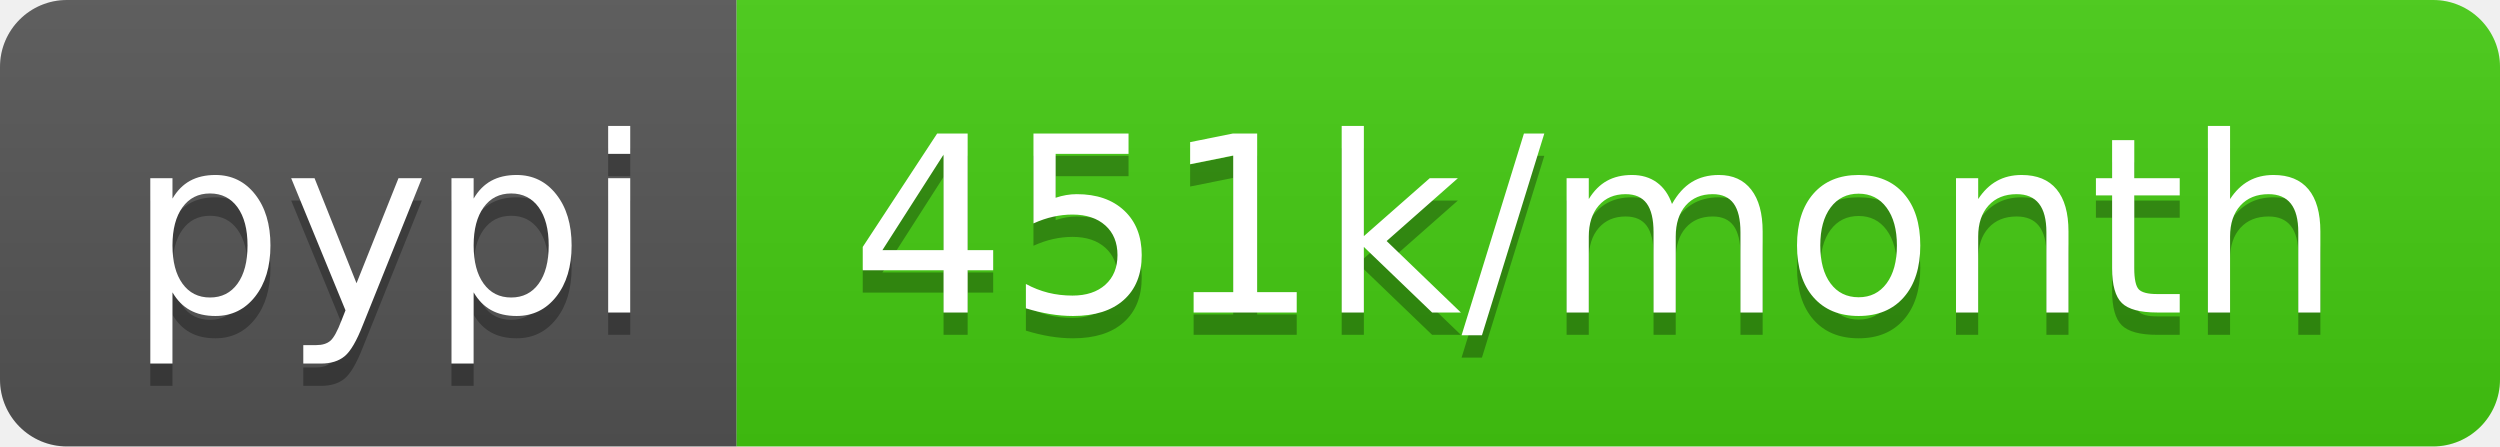
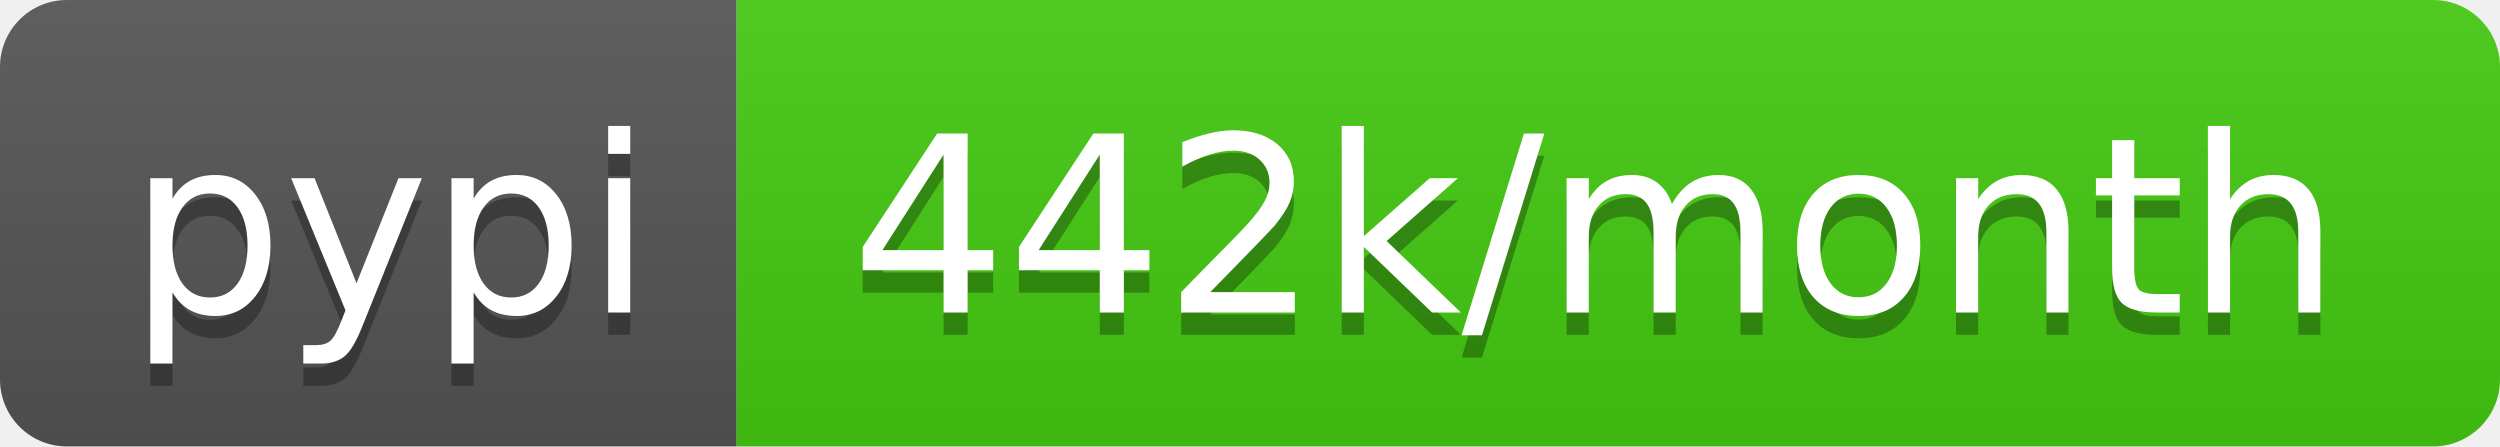
- <svg xmlns="http://www.w3.org/2000/svg" width="112" height="20" role="img" aria-label="pypi: 451k/month">
+ <svg xmlns="http://www.w3.org/2000/svg" width="112" height="20" role="img" aria-label="pypi: 442k/month">
  <linearGradient id="s" x2="0" y2="100%">
    <stop offset="0" stop-color="#bbb" stop-opacity=".1" />
    <stop offset="1" stop-opacity=".1" />
  </linearGradient>
  <clipPath id="r">
    <rect width="112" height="20" rx="3" fill="#fff" />
  </clipPath>
  <g clip-path="url(#r)">
    <rect width="33" height="20" fill="#555" />
    <rect x="33" width="79" height="20" fill="#4c1" />
    <rect width="112" height="20" fill="url(#s)" />
  </g>
  <g fill="#fff" text-anchor="middle" font-family="Verdana,Geneva,DejaVu Sans,sans-serif" text-rendering="geometricPrecision" font-size="110">
    <text aria-hidden="true" x="175" y="150" fill="#010101" fill-opacity=".3" transform="scale(.1)" textLength="230">pypi</text>
    <text x="175" y="140" transform="scale(.1)" fill="#fff" textLength="230">pypi</text>
-     <text aria-hidden="true" x="715" y="150" fill="#010101" fill-opacity=".3" transform="scale(.1)" textLength="690">451k/month</text>
-     <text x="715" y="140" transform="scale(.1)" fill="#fff" textLength="690">451k/month</text>
+     <text aria-hidden="true" x="715" y="150" fill="#010101" fill-opacity=".3" transform="scale(.1)" textLength="690">442k/month</text>
+     <text x="715" y="140" transform="scale(.1)" fill="#fff" textLength="690">442k/month</text>
  </g>
</svg>
